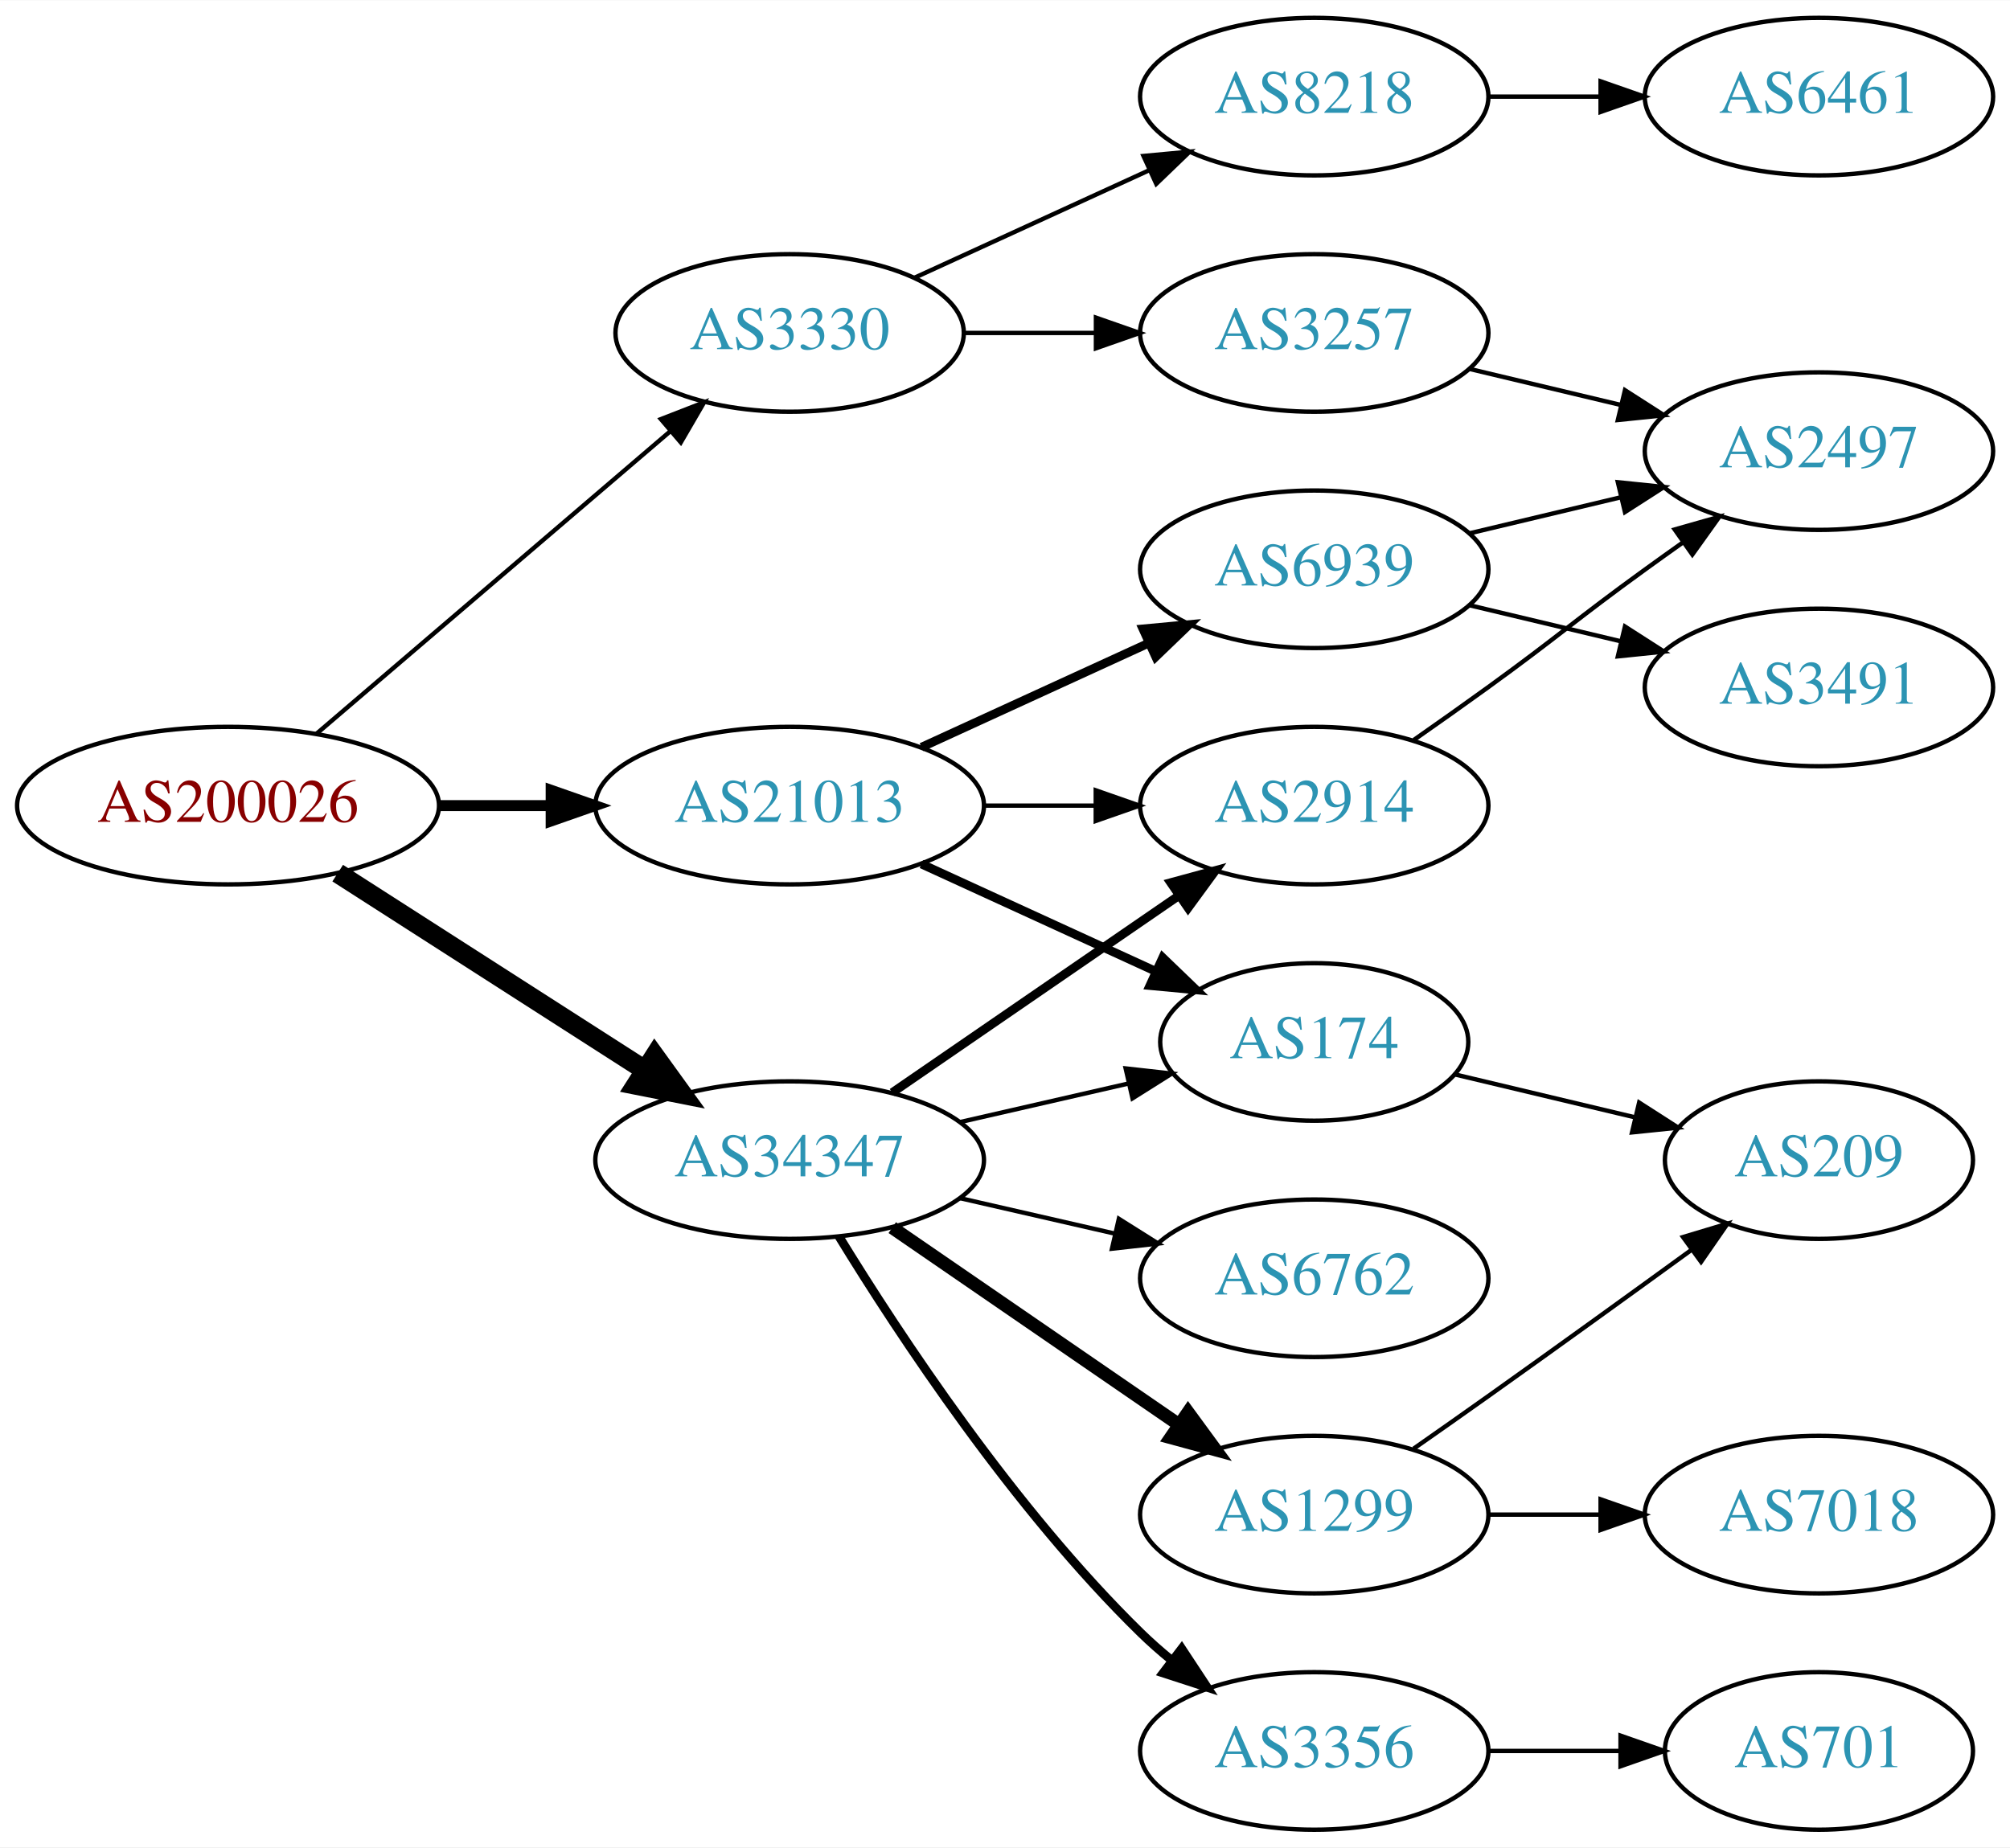
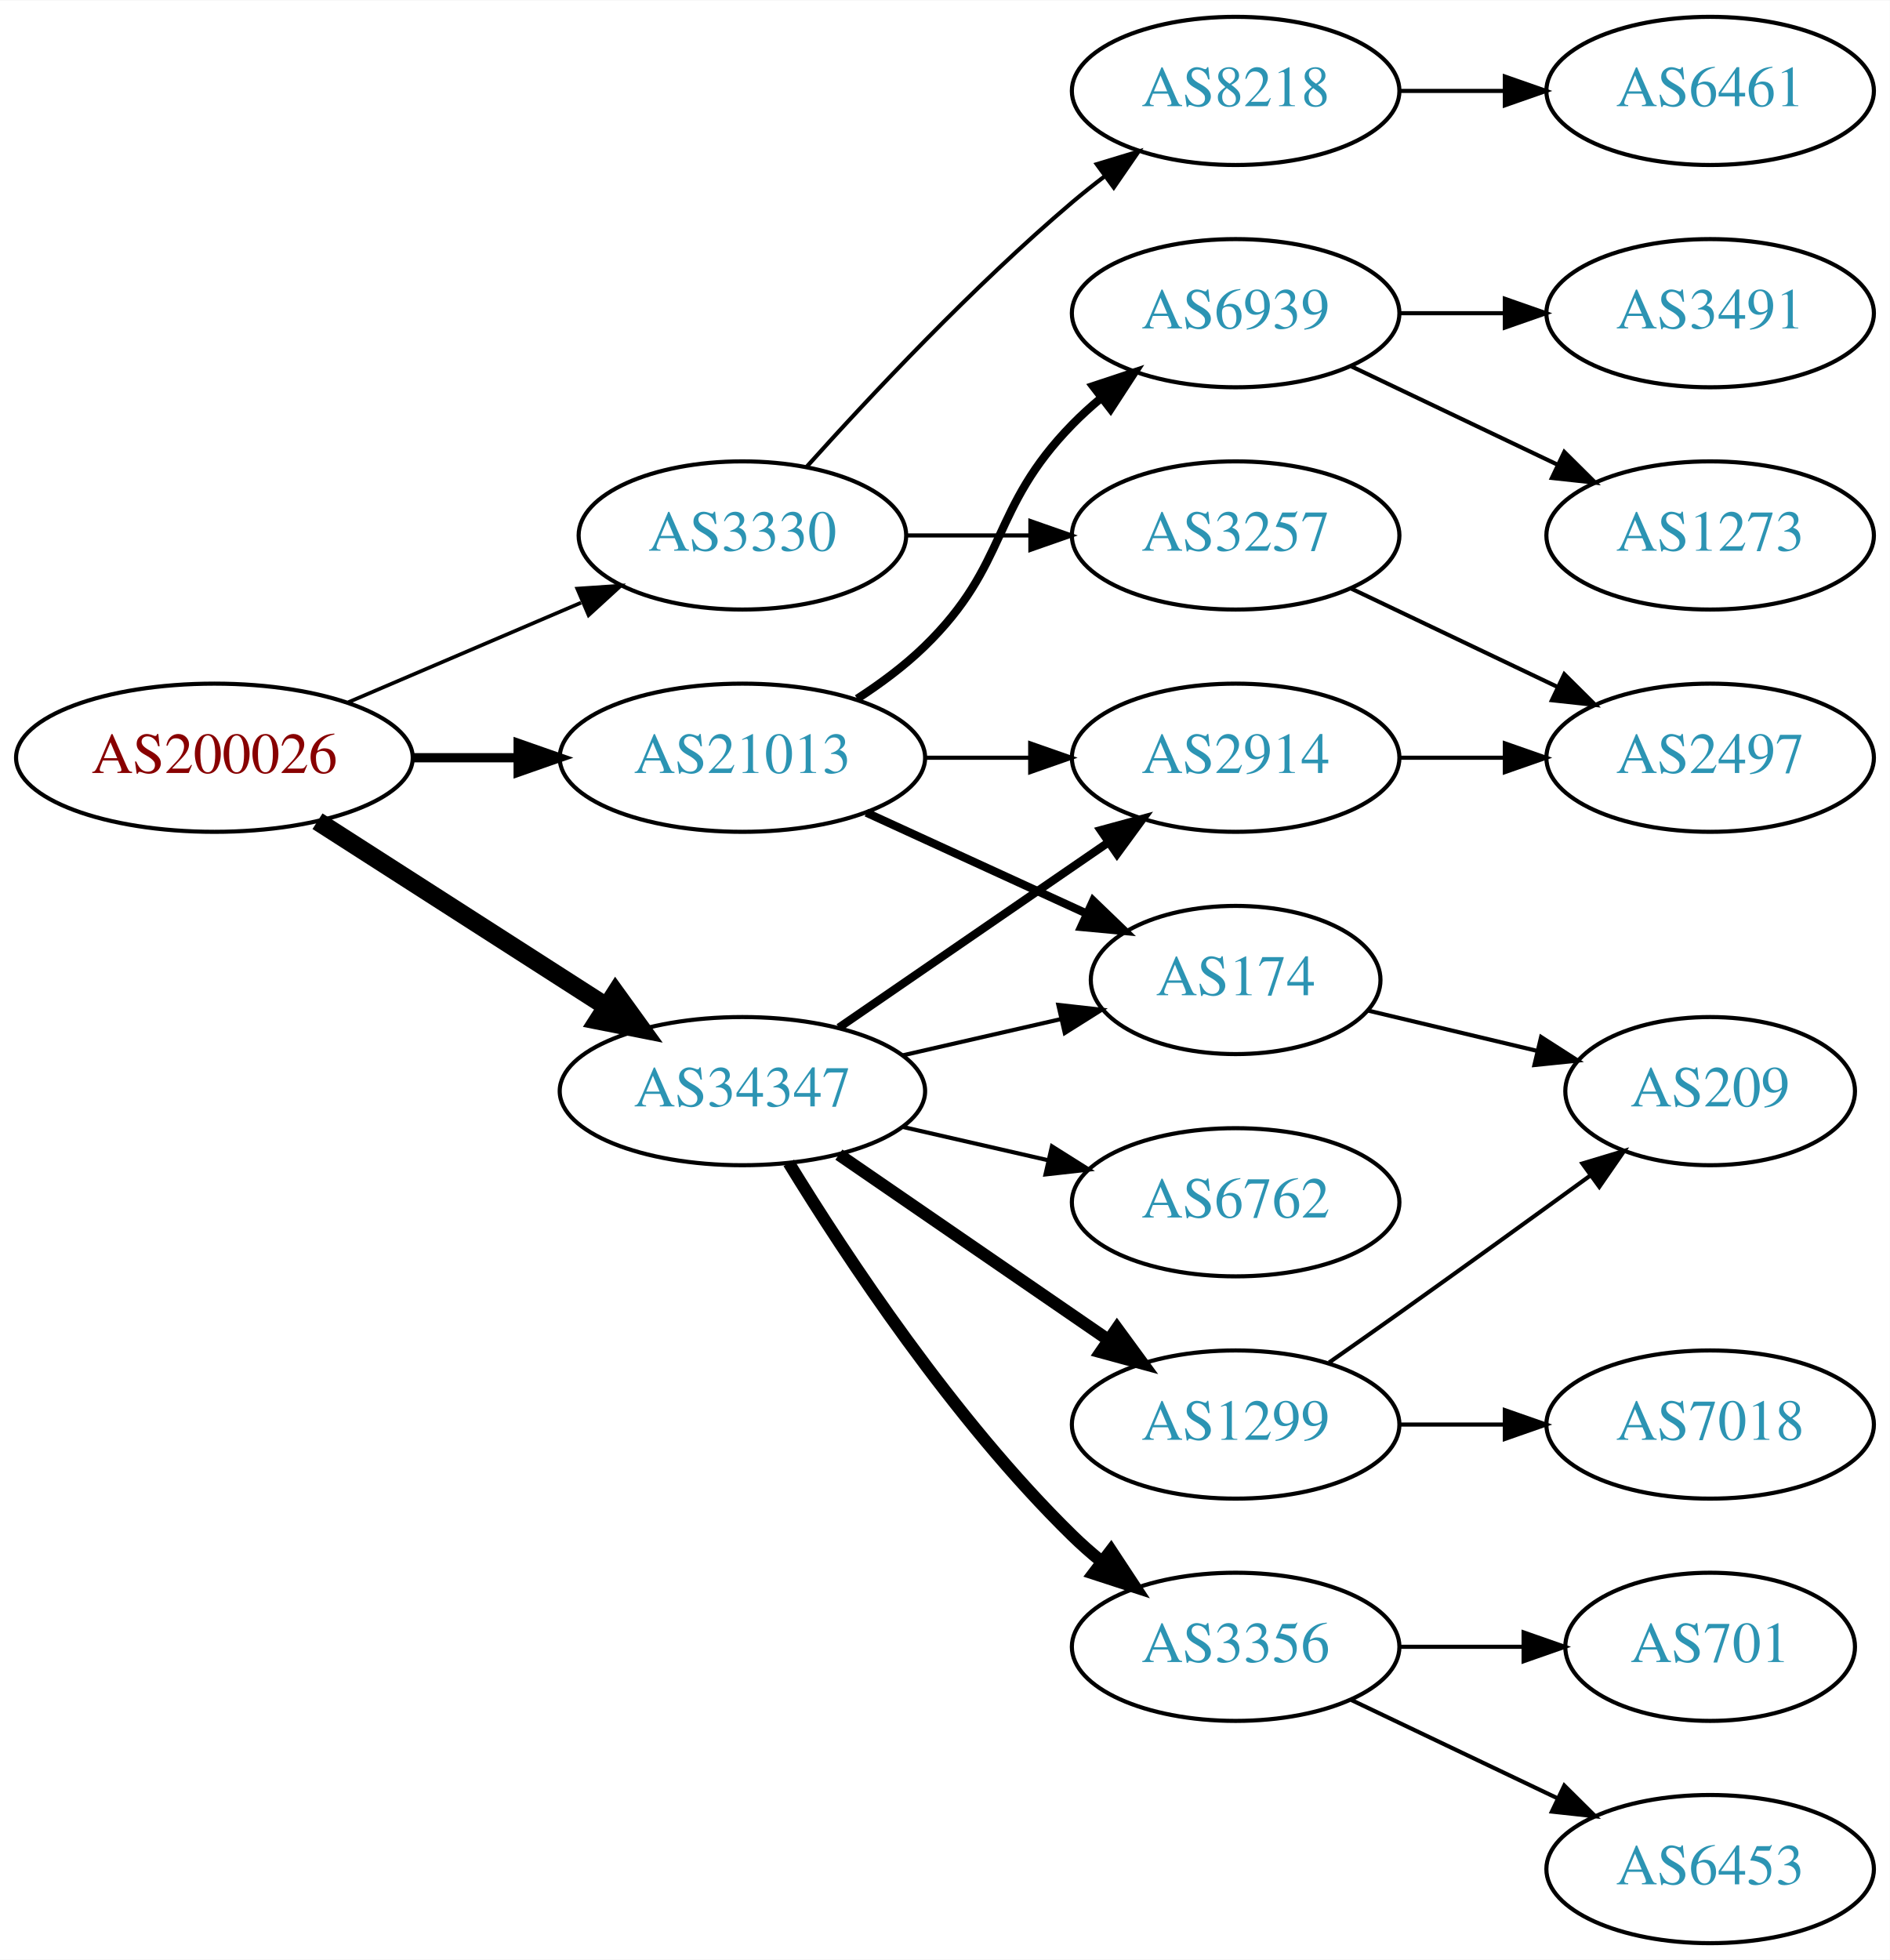
- <svg xmlns="http://www.w3.org/2000/svg" xmlns:xlink="http://www.w3.org/1999/xlink" width="459pt" height="422pt" viewBox="0.00 0.00 459.17 422.00">
-   <g id="graph0" class="graph" transform="scale(1 1) rotate(0) translate(4 418)">
-     <polygon fill="white" stroke="none" points="-4,4 -4,-418 455.17,-418 455.17,4 -4,4" />
+ <svg xmlns="http://www.w3.org/2000/svg" xmlns:xlink="http://www.w3.org/1999/xlink" width="459pt" height="476pt" viewBox="0.00 0.00 459.17 476.00">
+   <g id="graph0" class="graph" transform="scale(1 1) rotate(0) translate(4 472)">
+     <polygon fill="white" stroke="none" points="-4,4 -4,-472 455.17,-472 455.17,4 -4,4" />
    <g id="node1" class="node">
      <g id="a_node1">
        <a xlink:href="/asn/200026" xlink:title="AS200026 ~ Ortswaerme St. Johann in Tirol GmbH [AT]">
-           <ellipse fill="#ffffff" stroke="black" cx="48.096" cy="-234" rx="48.192" ry="18" />
-           <text text-anchor="middle" x="48.096" y="-230.3" font-family="Times,serif" font-size="14.00" fill="#880000">AS200026</text>
+           <ellipse fill="#ffffff" stroke="black" cx="48.096" cy="-288" rx="48.192" ry="18" />
+           <text text-anchor="middle" x="48.096" y="-284.3" font-family="Times,serif" font-size="14.00" fill="#880000">AS200026</text>
        </a>
      </g>
    </g>
    <g id="node2" class="node">
      <g id="a_node2">
        <a xlink:href="/asn/3330" xlink:title="AS3330 ~ Vienna, Austria [AT]">
          <ellipse fill="#ffffff" stroke="black" cx="176.388" cy="-342" rx="39.794" ry="18" />
          <text text-anchor="middle" x="176.388" y="-338.3" font-family="Times,serif" font-size="14.00" fill="#2c94b3">AS3330</text>
        </a>
      </g>
    </g>
    <g id="edge1" class="edge">
-       <path fill="none" stroke="black" d="M68.277,-250.403C89.851,-268.852 125.018,-298.926 149.132,-319.547" />
-       <polygon fill="black" stroke="black" points="146.976,-322.308 156.85,-326.148 151.525,-316.988 146.976,-322.308" />
+       <path fill="none" stroke="black" stroke-width="0.9" d="M80.639,-301.487C97.776,-308.815 119.097,-317.931 137.172,-325.66" />
+       <polygon fill="black" stroke="black" stroke-width="0.9" points="136.262,-329.077 146.832,-329.79 139.014,-322.641 136.262,-329.077" />
    </g>
    <g id="node3" class="node">
      <g id="a_node3">
        <a xlink:href="/asn/21013" xlink:title="AS21013 ~ Wels, AT [AT]">
-           <ellipse fill="#ffffff" stroke="black" cx="176.388" cy="-234" rx="44.393" ry="18" />
-           <text text-anchor="middle" x="176.388" y="-230.3" font-family="Times,serif" font-size="14.00" fill="#2c94b3">AS21013</text>
+           <ellipse fill="#ffffff" stroke="black" cx="176.388" cy="-288" rx="44.393" ry="18" />
+           <text text-anchor="middle" x="176.388" y="-284.3" font-family="Times,serif" font-size="14.00" fill="#2c94b3">AS21013</text>
        </a>
      </g>
    </g>
    <g id="edge2" class="edge">
-       <path fill="none" stroke="black" stroke-width="2.5" d="M96.481,-234C104.742,-234 113.386,-234 121.799,-234" />
-       <polygon fill="black" stroke="black" stroke-width="2.5" points="121.904,-237.5 131.904,-234 121.904,-230.5 121.904,-237.5" />
+       <path fill="none" stroke="black" stroke-width="2.25" d="M96.481,-288C104.742,-288 113.386,-288 121.799,-288" />
+       <polygon fill="black" stroke="black" stroke-width="2.25" points="121.904,-291.5 131.904,-288 121.904,-284.5 121.904,-291.5" />
    </g>
    <g id="node4" class="node">
      <g id="a_node4">
        <a xlink:href="/asn/34347" xlink:title="AS34347 ~ HALLAG Kommunal GmbH [AT]">
-           <ellipse fill="#ffffff" stroke="black" cx="176.388" cy="-153" rx="44.393" ry="18" />
-           <text text-anchor="middle" x="176.388" y="-149.3" font-family="Times,serif" font-size="14.00" fill="#2c94b3">AS34347</text>
+           <ellipse fill="#ffffff" stroke="black" cx="176.388" cy="-207" rx="44.393" ry="18" />
+           <text text-anchor="middle" x="176.388" y="-203.3" font-family="Times,serif" font-size="14.00" fill="#2c94b3">AS34347</text>
        </a>
      </g>
    </g>
    <g id="edge3" class="edge">
-       <path fill="none" stroke="black" stroke-width="4.5" d="M73.147,-218.574C93.024,-205.826 121.421,-187.613 143.246,-173.615" />
-       <polygon fill="black" stroke="black" stroke-width="4.5" points="145.561,-176.808 151.853,-168.095 141.31,-170.179 145.561,-176.808" />
+       <path fill="none" stroke="black" stroke-width="4.5" d="M73.147,-272.574C93.024,-259.826 121.421,-241.613 143.246,-227.615" />
+       <polygon fill="black" stroke="black" stroke-width="4.5" points="145.561,-230.808 151.853,-222.095 141.31,-224.179 145.561,-230.808" />
    </g>
    <g id="node5" class="node">
      <g id="a_node5">
-         <a xlink:href="/asn/8218" xlink:title="AS8218 ~ legacy Neotelecoms [FR]">
-           <ellipse fill="#ffffff" stroke="black" cx="296.23" cy="-396" rx="39.794" ry="18" />
-           <text text-anchor="middle" x="296.23" y="-392.3" font-family="Times,serif" font-size="14.00" fill="#2c94b3">AS8218</text>
-         </a>
-       </g>
-     </g>
-     <g id="edge4" class="edge">
-       <path fill="none" stroke="black" d="M205.016,-354.661C220.973,-361.973 241.244,-371.261 258.527,-379.181" />
-       <polygon fill="black" stroke="black" points="257.225,-382.435 267.774,-383.419 260.141,-376.071 257.225,-382.435" />
-     </g>
-     <g id="node6" class="node">
-       <g id="a_node6">
        <a xlink:href="/asn/3257" xlink:title="AS3257 ~ GTT [DE]">
          <ellipse fill="#ffffff" stroke="black" cx="296.23" cy="-342" rx="39.794" ry="18" />
          <text text-anchor="middle" x="296.23" y="-338.3" font-family="Times,serif" font-size="14.00" fill="#2c94b3">AS3257</text>
        </a>
      </g>
    </g>
-     <g id="edge5" class="edge">
+     <g id="edge4" class="edge">
      <path fill="none" stroke="black" d="M216.3,-342C225.854,-342 236.203,-342 246.166,-342" />
      <polygon fill="black" stroke="black" points="246.358,-345.5 256.358,-342 246.358,-338.5 246.358,-345.5" />
    </g>
+     <g id="node6" class="node">
+       <g id="a_node6">
+         <a xlink:href="/asn/8218" xlink:title="AS8218 ~ legacy Neotelecoms [FR]">
+           <ellipse fill="#ffffff" stroke="black" cx="296.23" cy="-450" rx="39.794" ry="18" />
+           <text text-anchor="middle" x="296.23" y="-446.3" font-family="Times,serif" font-size="14.00" fill="#2c94b3">AS8218</text>
+         </a>
+       </g>
+     </g>
+     <g id="edge5" class="edge">
+       <path fill="none" stroke="black" d="M192.034,-358.725C207.334,-375.765 232.432,-402.523 256.584,-423 259.081,-425.117 261.741,-427.232 264.453,-429.293" />
+       <polygon fill="black" stroke="black" points="262.489,-432.194 272.629,-435.266 266.619,-426.541 262.489,-432.194" />
+     </g>
    <g id="node9" class="node">
      <g id="a_node9">
-         <a xlink:href="/asn/6939" xlink:title="AS6939 ~ Hurricane Electric LLC [US]">
-           <ellipse fill="#ffffff" stroke="black" cx="296.23" cy="-288" rx="39.794" ry="18" />
-           <text text-anchor="middle" x="296.23" y="-284.3" font-family="Times,serif" font-size="14.00" fill="#2c94b3">AS6939</text>
+         <a xlink:href="/asn/174" xlink:title="AS174 ~ Cogent Communications [US]">
+           <ellipse fill="#ffffff" stroke="black" cx="296.23" cy="-234" rx="35.194" ry="18" />
+           <text text-anchor="middle" x="296.23" y="-230.3" font-family="Times,serif" font-size="14.00" fill="#2c94b3">AS174</text>
        </a>
      </g>
    </g>
    <g id="edge8" class="edge">
-       <path fill="none" stroke="black" stroke-width="2" d="M206.517,-247.348C222.128,-254.502 241.526,-263.391 258.198,-271.03" />
-       <polygon fill="black" stroke="black" stroke-width="2" points="257.101,-274.378 267.65,-275.362 260.017,-268.014 257.101,-274.378" />
+       <path fill="none" stroke="black" stroke-width="2" d="M206.517,-274.652C222.734,-267.22 243.038,-257.917 260.127,-250.086" />
+       <polygon fill="black" stroke="black" stroke-width="2" points="261.611,-253.256 269.244,-245.908 258.695,-246.892 261.611,-253.256" />
    </g>
    <g id="node10" class="node">
      <g id="a_node10">
        <a xlink:href="/asn/2914" xlink:title="AS2914 ~ NTT America, Inc. [US]">
-           <ellipse fill="#ffffff" stroke="black" cx="296.23" cy="-234" rx="39.794" ry="18" />
-           <text text-anchor="middle" x="296.23" y="-230.3" font-family="Times,serif" font-size="14.00" fill="#2c94b3">AS2914</text>
+           <ellipse fill="#ffffff" stroke="black" cx="296.23" cy="-288" rx="39.794" ry="18" />
+           <text text-anchor="middle" x="296.23" y="-284.3" font-family="Times,serif" font-size="14.00" fill="#2c94b3">AS2914</text>
        </a>
      </g>
    </g>
    <g id="edge9" class="edge">
-       <path fill="none" stroke="black" d="M220.599,-234C228.911,-234 237.674,-234 246.156,-234" />
-       <polygon fill="black" stroke="black" points="246.315,-237.5 256.315,-234 246.315,-230.5 246.315,-237.5" />
+       <path fill="none" stroke="black" d="M220.599,-288C228.911,-288 237.674,-288 246.156,-288" />
+       <polygon fill="black" stroke="black" points="246.315,-291.5 256.315,-288 246.315,-284.5 246.315,-291.5" />
    </g>
    <g id="node11" class="node">
      <g id="a_node11">
-         <a xlink:href="/asn/174" xlink:title="AS174 ~ Cogent Communications [US]">
-           <ellipse fill="#ffffff" stroke="black" cx="296.23" cy="-180" rx="35.194" ry="18" />
-           <text text-anchor="middle" x="296.23" y="-176.3" font-family="Times,serif" font-size="14.00" fill="#2c94b3">AS174</text>
+         <a xlink:href="/asn/6939" xlink:title="AS6939 ~ Hurricane Electric LLC [US]">
+           <ellipse fill="#ffffff" stroke="black" cx="296.23" cy="-396" rx="39.794" ry="18" />
+           <text text-anchor="middle" x="296.23" y="-392.3" font-family="Times,serif" font-size="14.00" fill="#2c94b3">AS6939</text>
        </a>
      </g>
    </g>
    <g id="edge10" class="edge">
-       <path fill="none" stroke="black" stroke-width="2" d="M206.517,-220.652C222.734,-213.22 243.038,-203.917 260.127,-196.086" />
-       <polygon fill="black" stroke="black" stroke-width="2" points="261.611,-199.256 269.244,-191.908 258.695,-192.892 261.611,-199.256" />
-     </g>
-     <g id="edge15" class="edge">
-       <path fill="none" stroke="black" stroke-width="2" d="M199.83,-168.426C218.412,-181.198 244.972,-199.455 265.352,-213.463" />
-       <polygon fill="black" stroke="black" stroke-width="2" points="263.443,-216.398 273.666,-219.178 267.408,-210.629 263.443,-216.398" />
+       <path fill="none" stroke="black" stroke-width="2" d="M204.271,-302.329C209.996,-306.036 215.762,-310.318 220.584,-315 241.277,-335.094 236.411,-348.383 256.584,-369 258.676,-371.139 260.96,-373.218 263.337,-375.21" />
+       <polygon fill="black" stroke="black" stroke-width="2" points="261.58,-378.275 271.636,-381.611 265.855,-372.732 261.58,-378.275" />
    </g>
    <g id="edge18" class="edge">
-       <path fill="none" stroke="black" d="M215.322,-161.692C227.639,-164.514 241.364,-167.658 253.915,-170.534" />
-       <polygon fill="black" stroke="black" points="253.15,-173.949 263.68,-172.771 254.714,-167.126 253.15,-173.949" />
-     </g>
-     <g id="node14" class="node">
-       <g id="a_node14">
-         <a xlink:href="/asn/3356" xlink:title="AS3356 ~ Level 3 Parent, LLC [US]">
-           <ellipse fill="#ffffff" stroke="black" cx="296.23" cy="-18" rx="39.794" ry="18" />
-           <text text-anchor="middle" x="296.23" y="-14.3" font-family="Times,serif" font-size="14.00" fill="#2c94b3">AS3356</text>
-         </a>
-       </g>
-     </g>
-     <g id="edge14" class="edge">
-       <path fill="none" stroke="black" stroke-width="2" d="M187.653,-135.56C201.462,-113.009 227.651,-73.278 256.584,-45 258.724,-42.908 261.041,-40.863 263.441,-38.895" />
-       <polygon fill="black" stroke="black" stroke-width="2" points="265.951,-41.382 271.782,-32.536 261.708,-35.815 265.951,-41.382" />
+       <path fill="none" stroke="black" d="M215.322,-215.692C227.639,-218.514 241.364,-221.658 253.915,-224.534" />
+       <polygon fill="black" stroke="black" points="253.15,-227.949 263.68,-226.771 254.714,-221.126 253.15,-227.949" />
+     </g>
+     <g id="edge16" class="edge">
+       <path fill="none" stroke="black" stroke-width="2" d="M199.83,-222.426C218.412,-235.198 244.972,-253.455 265.352,-267.463" />
+       <polygon fill="black" stroke="black" stroke-width="2" points="263.443,-270.398 273.666,-273.178 267.408,-264.629 263.443,-270.398" />
    </g>
    <g id="node15" class="node">
      <g id="a_node15">
-         <a xlink:href="/asn/1299" xlink:title="AS1299 ~ Telia Carrier [EU]">
+         <a xlink:href="/asn/3356" xlink:title="AS3356 ~ Level 3 Parent, LLC [US]">
          <ellipse fill="#ffffff" stroke="black" cx="296.23" cy="-72" rx="39.794" ry="18" />
-           <text text-anchor="middle" x="296.23" y="-68.3" font-family="Times,serif" font-size="14.00" fill="#2c94b3">AS1299</text>
-         </a>
-       </g>
-     </g>
-     <g id="edge16" class="edge">
-       <path fill="none" stroke="black" stroke-width="3" d="M199.83,-137.574C218.412,-124.802 244.972,-106.545 265.352,-92.537" />
-       <polygon fill="black" stroke="black" stroke-width="3" points="267.408,-95.371 273.666,-86.822 263.443,-89.602 267.408,-95.371" />
+           <text text-anchor="middle" x="296.23" y="-68.3" font-family="Times,serif" font-size="14.00" fill="#2c94b3">AS3356</text>
+         </a>
+       </g>
+     </g>
+     <g id="edge14" class="edge">
+       <path fill="none" stroke="black" stroke-width="3" d="M187.653,-189.56C201.462,-167.009 227.651,-127.278 256.584,-99 258.724,-96.908 261.041,-94.863 263.441,-92.894" />
+       <polygon fill="black" stroke="black" stroke-width="3" points="265.951,-95.382 271.782,-86.536 261.708,-89.815 265.951,-95.382" />
    </g>
    <g id="node16" class="node">
      <g id="a_node16">
        <a xlink:href="/asn/6762" xlink:title="AS6762 ~ TELECOM ITALIA SPARKLE S.p.A. [IT]">
+           <ellipse fill="#ffffff" stroke="black" cx="296.23" cy="-180" rx="39.794" ry="18" />
+           <text text-anchor="middle" x="296.23" y="-176.3" font-family="Times,serif" font-size="14.00" fill="#2c94b3">AS6762</text>
+         </a>
+       </g>
+     </g>
+     <g id="edge15" class="edge">
+       <path fill="none" stroke="black" d="M215.322,-198.308C226.563,-195.733 238.976,-192.889 250.599,-190.226" />
+       <polygon fill="black" stroke="black" points="251.595,-193.588 260.56,-187.943 250.031,-186.765 251.595,-193.588" />
+     </g>
+     <g id="node17" class="node">
+       <g id="a_node17">
+         <a xlink:href="/asn/1299" xlink:title="AS1299 ~ Telia Carrier [EU]">
          <ellipse fill="#ffffff" stroke="black" cx="296.23" cy="-126" rx="39.794" ry="18" />
-           <text text-anchor="middle" x="296.23" y="-122.3" font-family="Times,serif" font-size="14.00" fill="#2c94b3">AS6762</text>
+           <text text-anchor="middle" x="296.23" y="-122.3" font-family="Times,serif" font-size="14.00" fill="#2c94b3">AS1299</text>
        </a>
      </g>
    </g>
    <g id="edge17" class="edge">
-       <path fill="none" stroke="black" d="M215.322,-144.308C226.563,-141.733 238.976,-138.889 250.599,-136.226" />
-       <polygon fill="black" stroke="black" points="251.595,-139.588 260.56,-133.943 250.031,-132.765 251.595,-139.588" />
+       <path fill="none" stroke="black" stroke-width="3" d="M199.83,-191.574C218.412,-178.802 244.972,-160.545 265.352,-146.537" />
+       <polygon fill="black" stroke="black" stroke-width="3" points="267.408,-149.371 273.666,-140.822 263.443,-143.602 267.408,-149.371" />
    </g>
    <g id="node7" class="node">
      <g id="a_node7">
+         <a xlink:href="/asn/2497" xlink:title="AS2497 ~ Internet Initiative Japan Inc. [JP]">
+           <ellipse fill="#ffffff" stroke="black" cx="411.523" cy="-288" rx="39.794" ry="18" />
+           <text text-anchor="middle" x="411.523" y="-284.3" font-family="Times,serif" font-size="14.00" fill="#2c94b3">AS2497</text>
+         </a>
+       </g>
+     </g>
+     <g id="edge6" class="edge">
+       <path fill="none" stroke="black" d="M324.367,-329.066C339.361,-321.919 358.182,-312.948 374.405,-305.215" />
+       <polygon fill="black" stroke="black" points="376.087,-308.291 383.608,-300.829 373.075,-301.972 376.087,-308.291" />
+     </g>
+     <g id="node8" class="node">
+       <g id="a_node8">
        <a xlink:href="/asn/6461" xlink:title="AS6461 ~ Zayo Bandwidth [US]">
+           <ellipse fill="#ffffff" stroke="black" cx="411.523" cy="-450" rx="39.794" ry="18" />
+           <text text-anchor="middle" x="411.523" y="-446.3" font-family="Times,serif" font-size="14.00" fill="#2c94b3">AS6461</text>
+         </a>
+       </g>
+     </g>
+     <g id="edge7" class="edge">
+       <path fill="none" stroke="black" d="M335.902,-450C344.105,-450 352.869,-450 361.401,-450" />
+       <polygon fill="black" stroke="black" points="361.641,-453.5 371.641,-450 361.641,-446.5 361.641,-453.5" />
+     </g>
+     <g id="node12" class="node">
+       <g id="a_node12">
+         <a xlink:href="/asn/209" xlink:title="AS209 ~ CenturyLink Communications, LLC [US]">
+           <ellipse fill="#ffffff" stroke="black" cx="411.523" cy="-207" rx="35.194" ry="18" />
+           <text text-anchor="middle" x="411.523" y="-203.3" font-family="Times,serif" font-size="14.00" fill="#2c94b3">AS209</text>
+         </a>
+       </g>
+     </g>
+     <g id="edge11" class="edge">
+       <path fill="none" stroke="black" d="M328.488,-226.551C341.118,-223.541 355.872,-220.024 369.358,-216.81" />
+       <polygon fill="black" stroke="black" points="370.451,-220.148 379.367,-214.425 368.828,-213.339 370.451,-220.148" />
+     </g>
+     <g id="edge23" class="edge">
+       <path fill="none" stroke="black" d="M335.902,-288C344.105,-288 352.869,-288 361.401,-288" />
+       <polygon fill="black" stroke="black" points="361.641,-291.5 371.641,-288 361.641,-284.5 361.641,-291.5" />
+     </g>
+     <g id="node13" class="node">
+       <g id="a_node13">
+         <a xlink:href="/asn/3491" xlink:title="AS3491 ~ PCCW Global, Inc. [US]">
          <ellipse fill="#ffffff" stroke="black" cx="411.523" cy="-396" rx="39.794" ry="18" />
-           <text text-anchor="middle" x="411.523" y="-392.3" font-family="Times,serif" font-size="14.00" fill="#2c94b3">AS6461</text>
-         </a>
-       </g>
-     </g>
-     <g id="edge6" class="edge">
+           <text text-anchor="middle" x="411.523" y="-392.3" font-family="Times,serif" font-size="14.00" fill="#2c94b3">AS3491</text>
+         </a>
+       </g>
+     </g>
+     <g id="edge12" class="edge">
      <path fill="none" stroke="black" d="M335.902,-396C344.105,-396 352.869,-396 361.401,-396" />
      <polygon fill="black" stroke="black" points="361.641,-399.5 371.641,-396 361.641,-392.5 361.641,-399.5" />
    </g>
-     <g id="node8" class="node">
-       <g id="a_node8">
-         <a xlink:href="/asn/2497" xlink:title="AS2497 ~ Internet Initiative Japan Inc. [JP]">
-           <ellipse fill="#ffffff" stroke="black" cx="411.523" cy="-315" rx="39.794" ry="18" />
-           <text text-anchor="middle" x="411.523" y="-311.3" font-family="Times,serif" font-size="14.00" fill="#2c94b3">AS2497</text>
-         </a>
-       </g>
-     </g>
-     <g id="edge7" class="edge">
-       <path fill="none" stroke="black" d="M331.837,-333.752C342.709,-331.162 354.863,-328.265 366.305,-325.538" />
-       <polygon fill="black" stroke="black" points="367.212,-328.92 376.128,-323.197 365.589,-322.111 367.212,-328.92" />
-     </g>
-     <g id="edge11" class="edge">
-       <path fill="none" stroke="black" d="M331.837,-296.248C342.709,-298.838 354.863,-301.735 366.305,-304.462" />
-       <polygon fill="black" stroke="black" points="365.589,-307.889 376.128,-306.803 367.212,-301.08 365.589,-307.889" />
-     </g>
-     <g id="node12" class="node">
-       <g id="a_node12">
-         <a xlink:href="/asn/3491" xlink:title="AS3491 ~ PCCW Global, Inc. [US]">
-           <ellipse fill="#ffffff" stroke="black" cx="411.523" cy="-261" rx="39.794" ry="18" />
-           <text text-anchor="middle" x="411.523" y="-257.3" font-family="Times,serif" font-size="14.00" fill="#2c94b3">AS3491</text>
-         </a>
-       </g>
-     </g>
-     <g id="edge12" class="edge">
-       <path fill="none" stroke="black" d="M331.837,-279.752C342.709,-277.162 354.863,-274.265 366.305,-271.538" />
-       <polygon fill="black" stroke="black" points="367.212,-274.92 376.128,-269.197 365.589,-268.111 367.212,-274.92" />
+     <g id="node14" class="node">
+       <g id="a_node14">
+         <a xlink:href="/asn/1273" xlink:title="AS1273 ~ Vodafone Group PLC [EU]">
+           <ellipse fill="#ffffff" stroke="black" cx="411.523" cy="-342" rx="39.794" ry="18" />
+           <text text-anchor="middle" x="411.523" y="-338.3" font-family="Times,serif" font-size="14.00" fill="#2c94b3">AS1273</text>
+         </a>
+       </g>
+     </g>
+     <g id="edge13" class="edge">
+       <path fill="none" stroke="black" d="M324.367,-383.066C339.361,-375.919 358.182,-366.948 374.405,-359.215" />
+       <polygon fill="black" stroke="black" points="376.087,-362.291 383.608,-354.829 373.075,-355.972 376.087,-362.291" />
+     </g>
+     <g id="node19" class="node">
+       <g id="a_node19">
+         <a xlink:href="/asn/701" xlink:title="AS701 ~ UUNET [US]">
+           <ellipse fill="#ffffff" stroke="black" cx="411.523" cy="-72" rx="35.194" ry="18" />
+           <text text-anchor="middle" x="411.523" y="-68.3" font-family="Times,serif" font-size="14.00" fill="#2c94b3">AS701</text>
+         </a>
+       </g>
+     </g>
+     <g id="edge21" class="edge">
+       <path fill="none" stroke="black" d="M335.902,-72C345.608,-72 356.098,-72 366.061,-72" />
+       <polygon fill="black" stroke="black" points="366.198,-75.5 376.198,-72 366.198,-68.5 366.198,-75.5" />
+     </g>
+     <g id="node20" class="node">
+       <g id="a_node20">
+         <a xlink:href="/asn/6453" xlink:title="AS6453 ~ TATA COMMUNICATIONS (AMERICA) INC [US]">
+           <ellipse fill="#ffffff" stroke="black" cx="411.523" cy="-18" rx="39.794" ry="18" />
+           <text text-anchor="middle" x="411.523" y="-14.3" font-family="Times,serif" font-size="14.00" fill="#2c94b3">AS6453</text>
+         </a>
+       </g>
+     </g>
+     <g id="edge22" class="edge">
+       <path fill="none" stroke="black" d="M324.367,-59.066C339.361,-51.919 358.182,-42.948 374.405,-35.215" />
+       <polygon fill="black" stroke="black" points="376.087,-38.291 383.608,-30.829 373.075,-31.972 376.087,-38.291" />
    </g>
    <g id="edge20" class="edge">
-       <path fill="none" stroke="black" d="M318.987,-249.009C324.522,-252.879 330.44,-257.064 335.877,-261 352.076,-272.729 355.677,-276.271 371.877,-288 374.68,-290.029 377.611,-292.125 380.552,-294.21" />
-       <polygon fill="black" stroke="black" points="378.574,-297.097 388.766,-299.991 382.603,-291.373 378.574,-297.097" />
-     </g>
-     <g id="node13" class="node">
-       <g id="a_node13">
-         <a xlink:href="/asn/209" xlink:title="AS209 ~ CenturyLink Communications, LLC [US]">
-           <ellipse fill="#ffffff" stroke="black" cx="411.523" cy="-153" rx="35.194" ry="18" />
-           <text text-anchor="middle" x="411.523" y="-149.3" font-family="Times,serif" font-size="14.00" fill="#2c94b3">AS209</text>
-         </a>
-       </g>
-     </g>
-     <g id="edge13" class="edge">
-       <path fill="none" stroke="black" d="M328.488,-172.551C341.118,-169.541 355.872,-166.024 369.358,-162.81" />
-       <polygon fill="black" stroke="black" points="370.451,-166.148 379.367,-160.425 368.828,-159.339 370.451,-166.148" />
-     </g>
-     <g id="node17" class="node">
-       <g id="a_node17">
-         <a xlink:href="/asn/701" xlink:title="AS701 ~ UUNET [US]">
-           <ellipse fill="#ffffff" stroke="black" cx="411.523" cy="-18" rx="35.194" ry="18" />
-           <text text-anchor="middle" x="411.523" y="-14.3" font-family="Times,serif" font-size="14.00" fill="#2c94b3">AS701</text>
-         </a>
-       </g>
-     </g>
-     <g id="edge19" class="edge">
-       <path fill="none" stroke="black" d="M335.902,-18C345.608,-18 356.098,-18 366.061,-18" />
-       <polygon fill="black" stroke="black" points="366.198,-21.5 376.198,-18 366.198,-14.5 366.198,-21.5" />
-     </g>
-     <g id="edge22" class="edge">
-       <path fill="none" stroke="black" d="M318.94,-87.074C324.476,-90.943 330.407,-95.111 335.877,-99 351.314,-109.975 368.443,-122.352 382.394,-132.485" />
-       <polygon fill="black" stroke="black" points="380.481,-135.421 390.627,-138.471 384.598,-129.759 380.481,-135.421" />
+       <path fill="none" stroke="black" d="M318.94,-141.074C324.476,-144.943 330.407,-149.111 335.877,-153 351.314,-163.975 368.443,-176.352 382.394,-186.485" />
+       <polygon fill="black" stroke="black" points="380.481,-189.421 390.627,-192.471 384.598,-183.759 380.481,-189.421" />
    </g>
    <g id="node18" class="node">
      <g id="a_node18">
        <a xlink:href="/asn/7018" xlink:title="AS7018 ~ AT&amp;T Services, Inc. [US]">
-           <ellipse fill="#ffffff" stroke="black" cx="411.523" cy="-72" rx="39.794" ry="18" />
-           <text text-anchor="middle" x="411.523" y="-68.3" font-family="Times,serif" font-size="14.00" fill="#2c94b3">AS7018</text>
-         </a>
-       </g>
-     </g>
-     <g id="edge21" class="edge">
-       <path fill="none" stroke="black" d="M335.902,-72C344.105,-72 352.869,-72 361.401,-72" />
-       <polygon fill="black" stroke="black" points="361.641,-75.5 371.641,-72 361.641,-68.5 361.641,-75.5" />
+           <ellipse fill="#ffffff" stroke="black" cx="411.523" cy="-126" rx="39.794" ry="18" />
+           <text text-anchor="middle" x="411.523" y="-122.3" font-family="Times,serif" font-size="14.00" fill="#2c94b3">AS7018</text>
+         </a>
+       </g>
+     </g>
+     <g id="edge19" class="edge">
+       <path fill="none" stroke="black" d="M335.902,-126C344.105,-126 352.869,-126 361.401,-126" />
+       <polygon fill="black" stroke="black" points="361.641,-129.5 371.641,-126 361.641,-122.5 361.641,-129.5" />
    </g>
  </g>
</svg>
